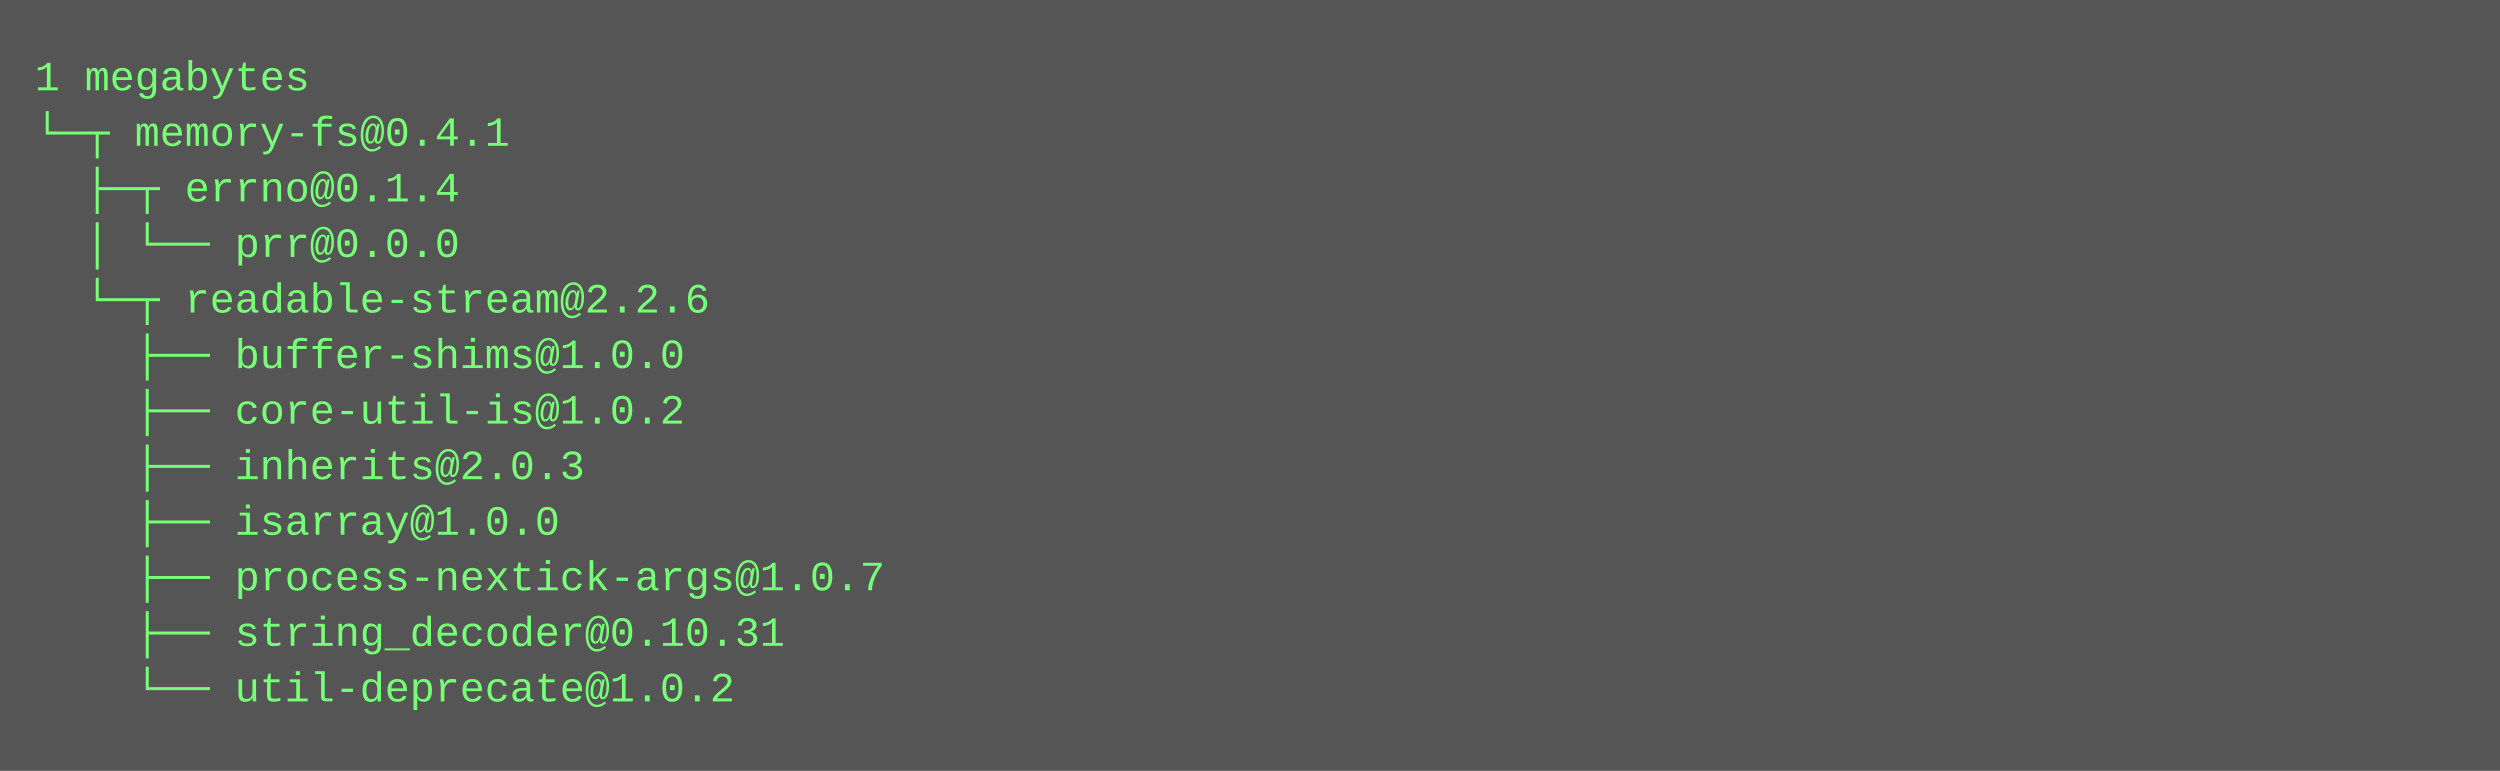
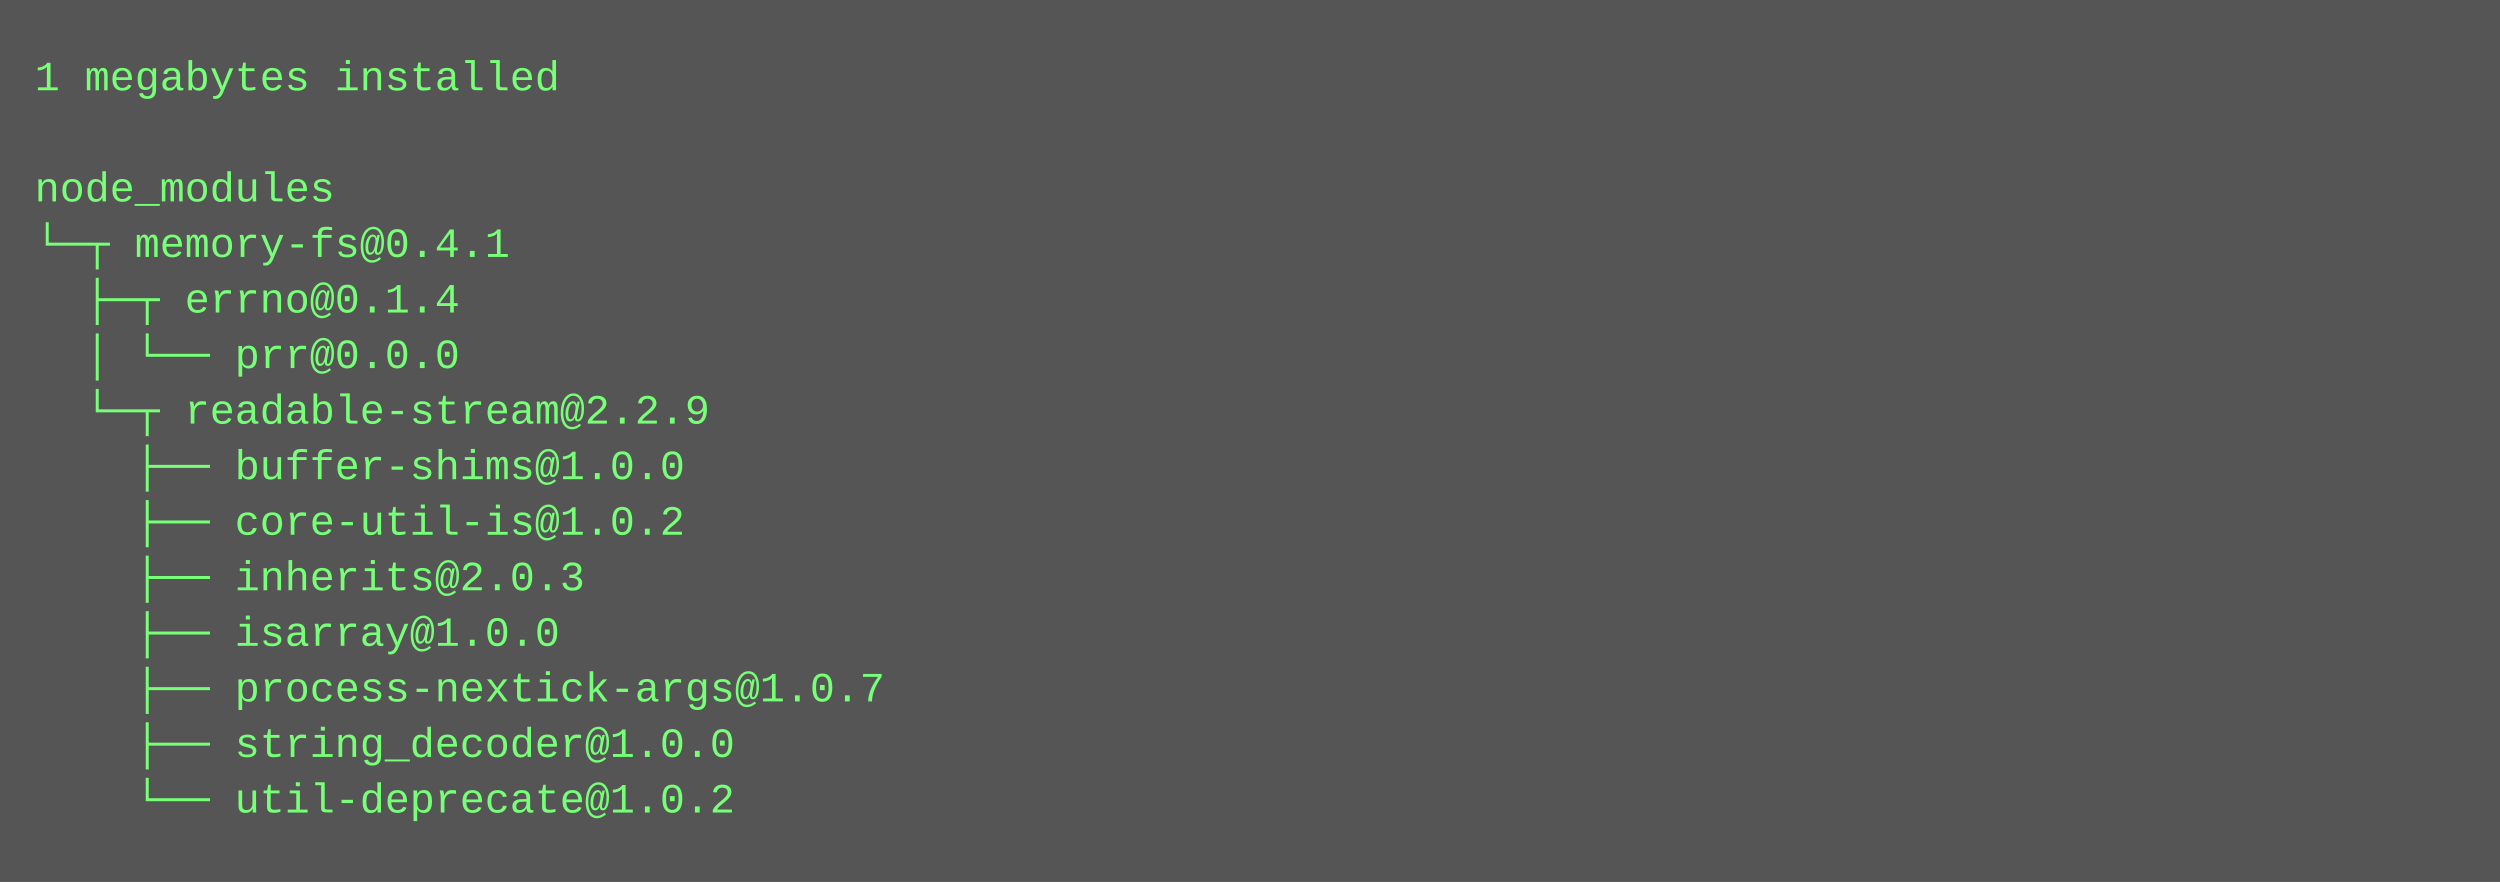
- <svg xmlns="http://www.w3.org/2000/svg" height="222" width="720">
-   <rect height="222" fill="#555" width="720" />
+ <svg xmlns="http://www.w3.org/2000/svg" height="254" width="720">
+   <rect height="254" fill="#555" width="720" />
  <text fill="#7f7" font-family="Courier New" font-size="12" xml:space="preserve">
-     <tspan x="10" y="26">1 megabytes</tspan>
-     <tspan x="10" y="42">└─┬ memory-fs@0.4.1 </tspan>
-     <tspan x="10" y="58">  ├─┬ errno@0.1.4 </tspan>
-     <tspan x="10" y="74">  │ └── prr@0.0.0 </tspan>
-     <tspan x="10" y="90">  └─┬ readable-stream@2.2.6 </tspan>
-     <tspan x="10" y="106">    ├── buffer-shims@1.0.0 </tspan>
-     <tspan x="10" y="122">    ├── core-util-is@1.0.2 </tspan>
-     <tspan x="10" y="138">    ├── inherits@2.0.3 </tspan>
-     <tspan x="10" y="154">    ├── isarray@1.0.0 </tspan>
-     <tspan x="10" y="170">    ├── process-nextick-args@1.0.7 </tspan>
-     <tspan x="10" y="186">    ├── string_decoder@0.10.31 </tspan>
-     <tspan x="10" y="202">    └── util-deprecate@1.0.2</tspan>
+     <tspan x="10" y="26">1 megabytes installed</tspan>
+     <tspan x="10" y="42" />
+     <tspan x="10" y="58">node_modules</tspan>
+     <tspan x="10" y="74">└─┬ memory-fs@0.4.1 </tspan>
+     <tspan x="10" y="90">  ├─┬ errno@0.1.4 </tspan>
+     <tspan x="10" y="106">  │ └── prr@0.0.0 </tspan>
+     <tspan x="10" y="122">  └─┬ readable-stream@2.2.9 </tspan>
+     <tspan x="10" y="138">    ├── buffer-shims@1.0.0 </tspan>
+     <tspan x="10" y="154">    ├── core-util-is@1.0.2 </tspan>
+     <tspan x="10" y="170">    ├── inherits@2.0.3 </tspan>
+     <tspan x="10" y="186">    ├── isarray@1.0.0 </tspan>
+     <tspan x="10" y="202">    ├── process-nextick-args@1.0.7 </tspan>
+     <tspan x="10" y="218">    ├── string_decoder@1.0.0 </tspan>
+     <tspan x="10" y="234">    └── util-deprecate@1.0.2</tspan>
  </text>
</svg>
